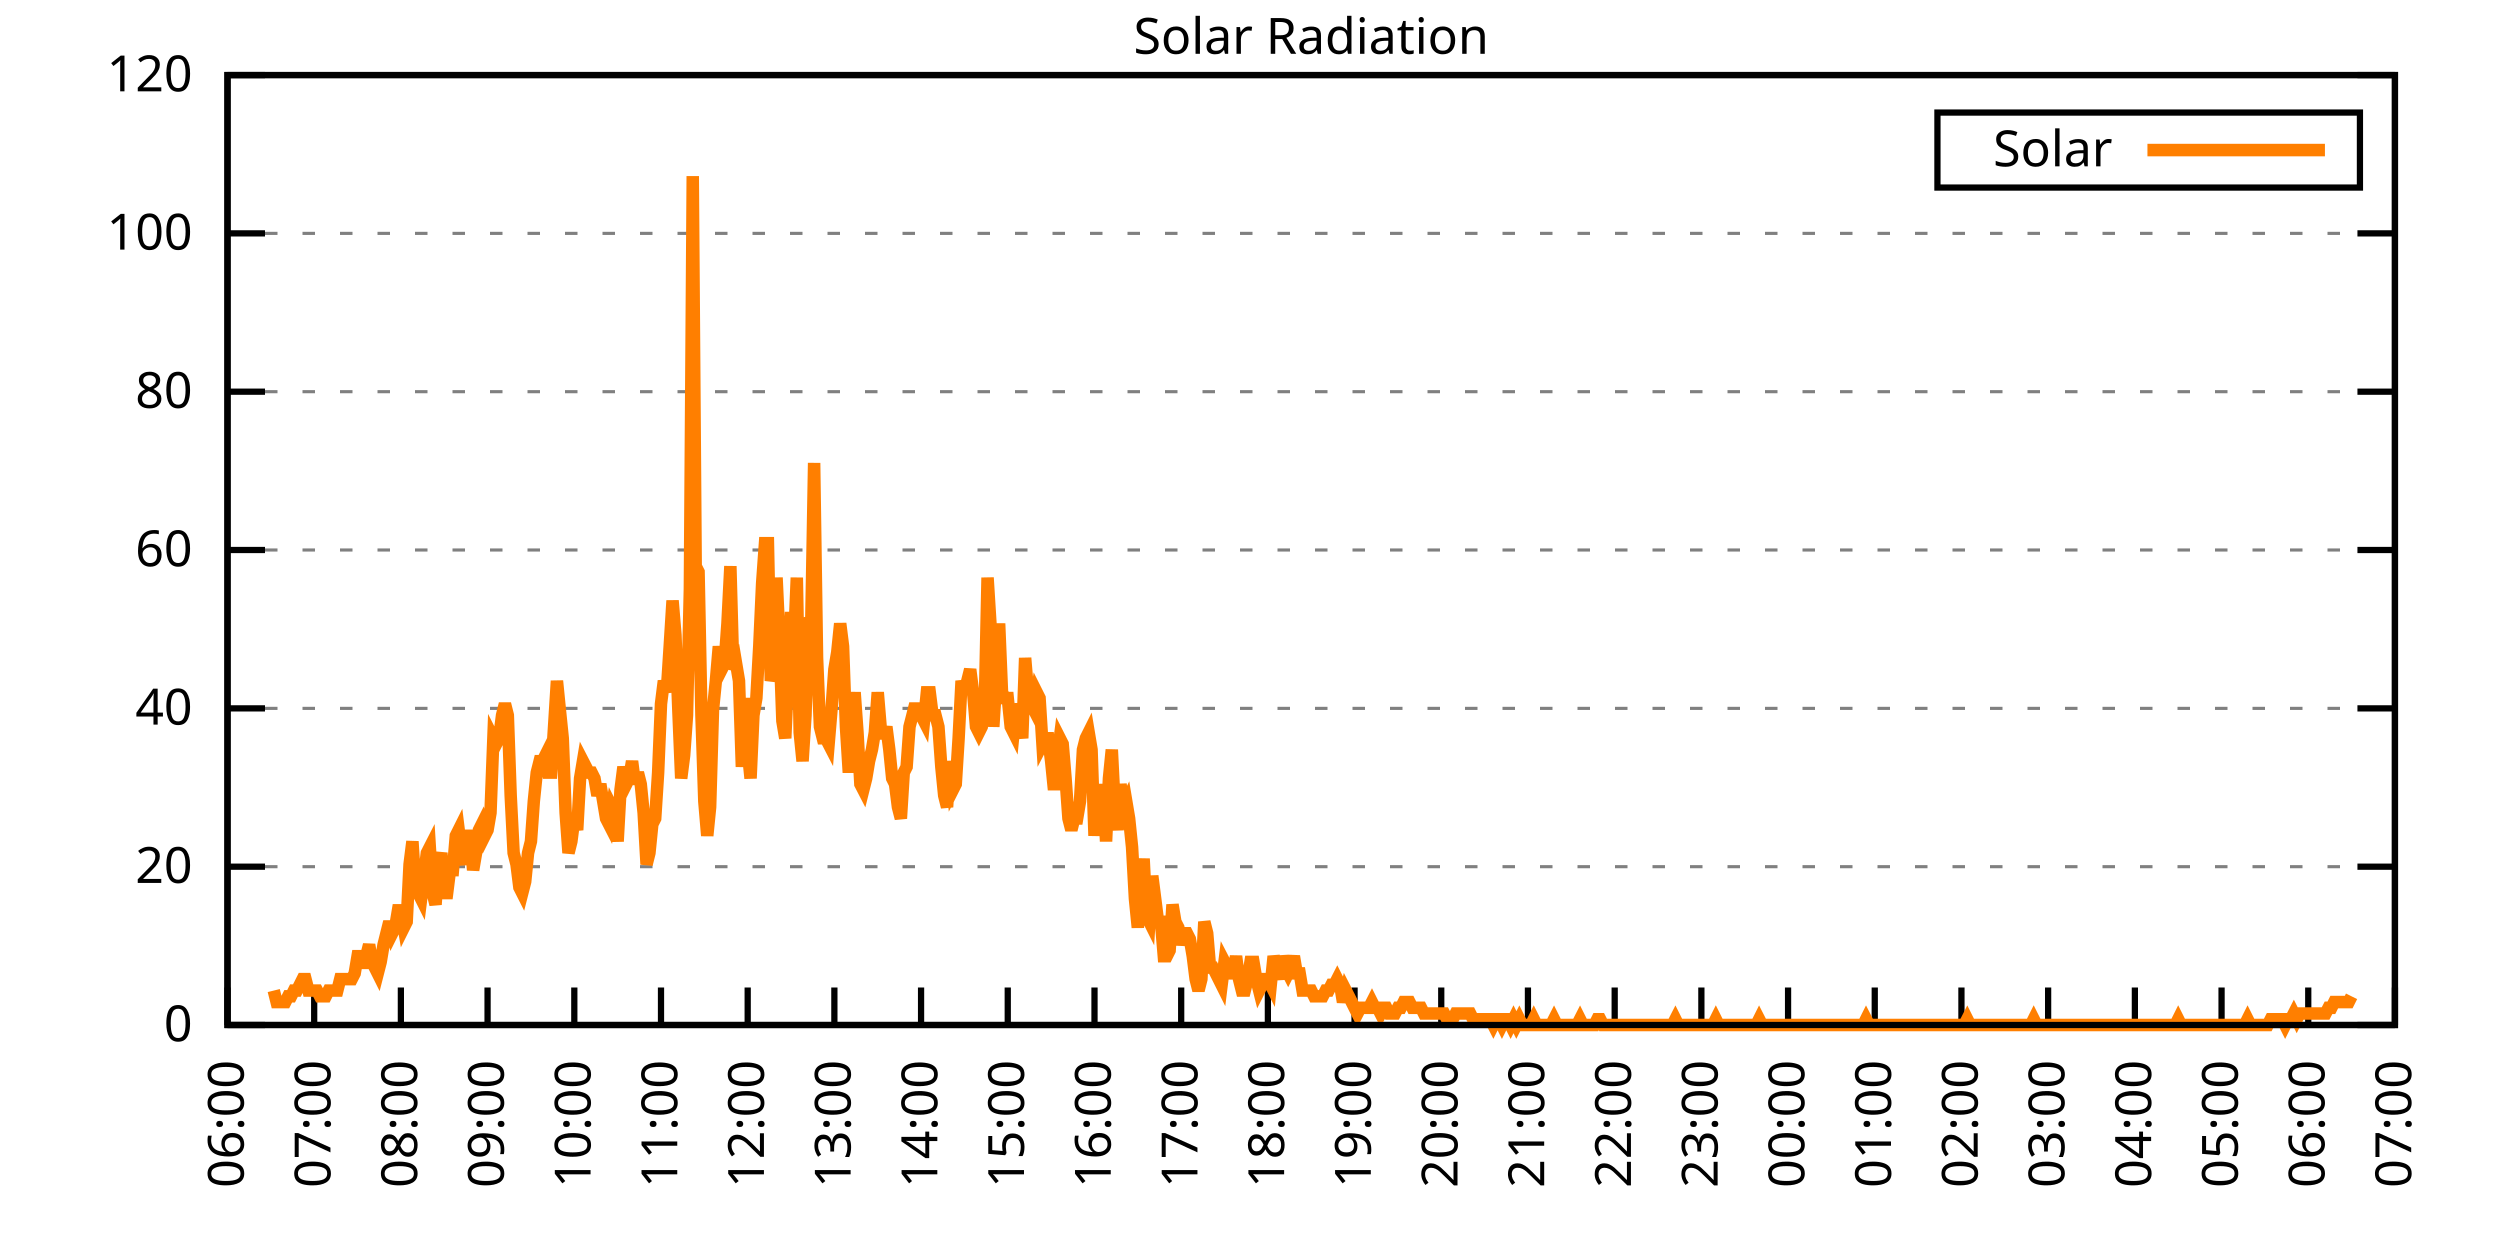
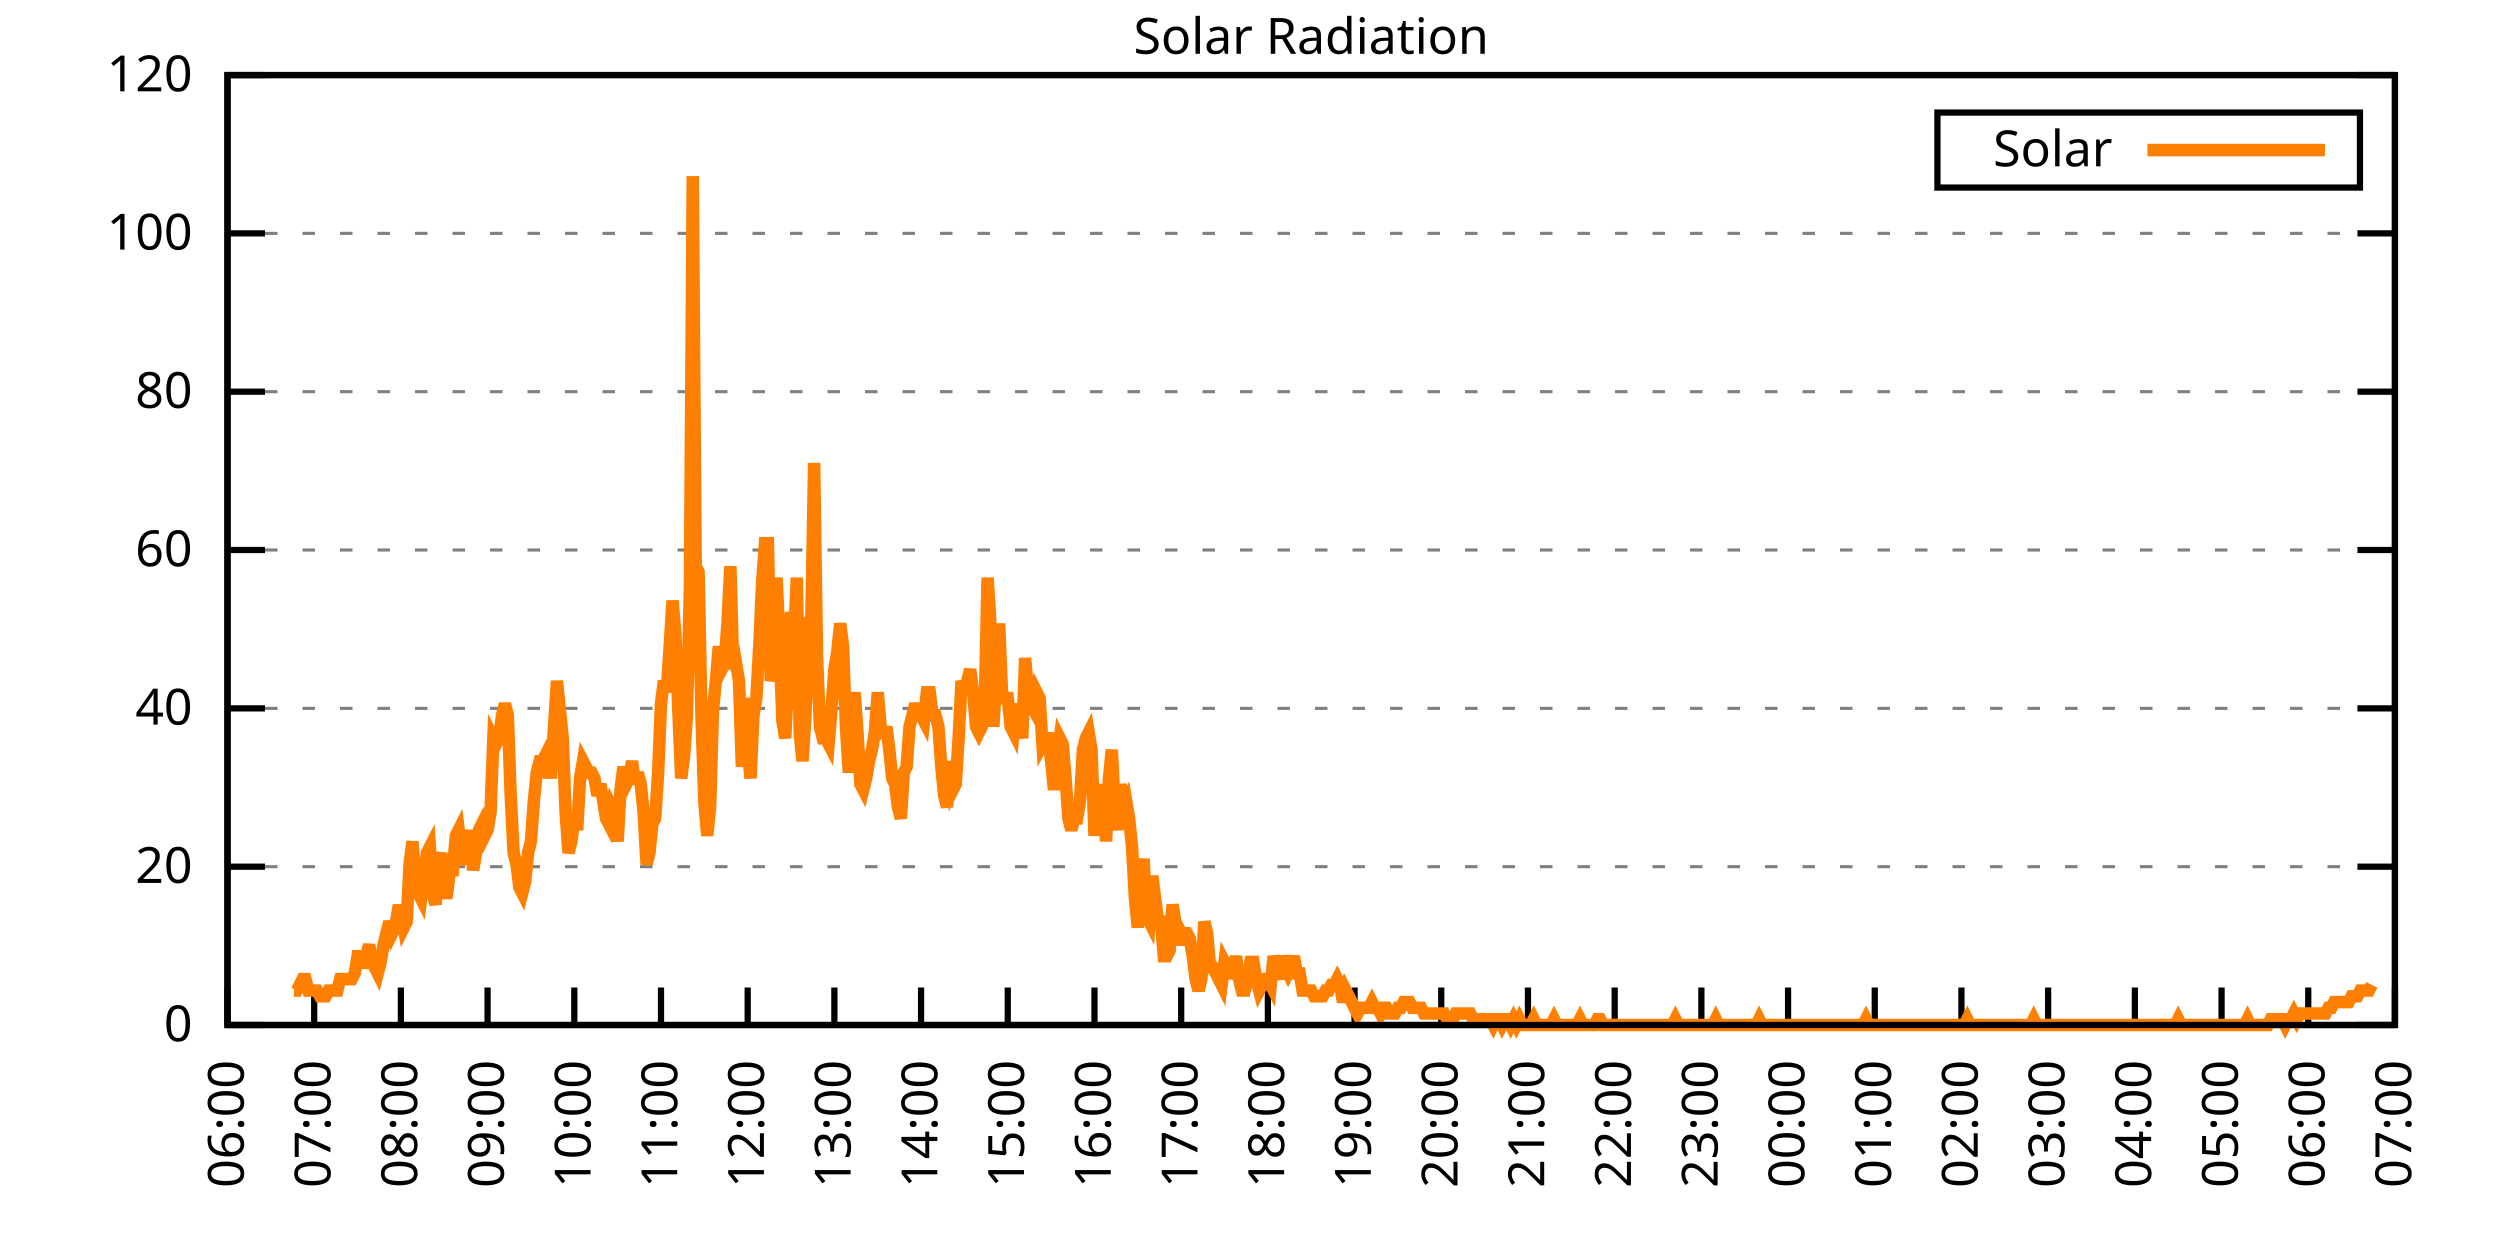
<svg xmlns="http://www.w3.org/2000/svg" xmlns:xlink="http://www.w3.org/1999/xlink" width="400" height="200" viewBox="0 0 400 200">
  <g id="gnuplot_canvas">
    <rect x="0" y="0" width="400" height="200" fill="none" />
    <defs>
      <circle id="gpDot" r="0.5" stroke-width="0.5" stroke="currentColor" />
      <path id="gpPt0" stroke-width="0.333" stroke="currentColor" d="M-1,0 h2 M0,-1 v2" />
      <path id="gpPt1" stroke-width="0.333" stroke="currentColor" d="M-1,-1 L1,1 M1,-1 L-1,1" />
      <path id="gpPt2" stroke-width="0.333" stroke="currentColor" d="M-1,0 L1,0 M0,-1 L0,1 M-1,-1 L1,1 M-1,1 L1,-1" />
      <rect id="gpPt3" stroke-width="0.333" stroke="currentColor" x="-1" y="-1" width="2" height="2" />
      <rect id="gpPt4" stroke-width="0.333" stroke="currentColor" fill="currentColor" x="-1" y="-1" width="2" height="2" />
      <circle id="gpPt5" stroke-width="0.333" stroke="currentColor" cx="0" cy="0" r="1" />
      <use xlink:href="#gpPt5" id="gpPt6" fill="currentColor" stroke="none" />
      <path id="gpPt7" stroke-width="0.333" stroke="currentColor" d="M0,-1.33 L-1.33,0.67 L1.33,0.67 z" />
      <use xlink:href="#gpPt7" id="gpPt8" fill="currentColor" stroke="none" />
      <use xlink:href="#gpPt7" id="gpPt9" stroke="currentColor" transform="rotate(180)" />
      <use xlink:href="#gpPt9" id="gpPt10" fill="currentColor" stroke="none" />
      <use xlink:href="#gpPt3" id="gpPt11" stroke="currentColor" transform="rotate(45)" />
      <use xlink:href="#gpPt11" id="gpPt12" fill="currentColor" stroke="none" />
      <path id="gpPt13" stroke-width="0.333" stroke="currentColor" d="M0,1.330 L1.265,0.411 L0.782,-1.067 L-0.782,-1.076 L-1.265,0.411 z" />
      <use xlink:href="#gpPt13" id="gpPt14" fill="currentColor" stroke="none" />
      <filter id="textbox" filterUnits="objectBoundingBox" x="0" y="0" height="1" width="1">
        <feFlood flood-color="white" flood-opacity="1" result="bgnd" />
        <feComposite in="SourceGraphic" in2="bgnd" operator="atop" />
      </filter>
      <filter id="greybox" filterUnits="objectBoundingBox" x="0" y="0" height="1" width="1">
        <feFlood flood-color="lightgrey" flood-opacity="1" result="grey" />
        <feComposite in="SourceGraphic" in2="grey" operator="atop" />
      </filter>
    </defs>
    <g fill="none" color="white" stroke="currentColor" stroke-width="1.00" stroke-linecap="butt" stroke-linejoin="miter">
</g>
    <g fill="none" color="black" stroke="currentColor" stroke-width="1.00" stroke-linecap="butt" stroke-linejoin="miter">
      <g stroke="none" shape-rendering="crispEdges">
        <polygon fill="rgb(255, 255, 255)" points="36.40,164.00 383.18,164.00 383.18,12.02 36.40,12.02 " />
      </g>
    </g>
    <g fill="none" color="black" stroke="currentColor" stroke-width="1.00" stroke-linecap="butt" stroke-linejoin="miter">
</g>
    <g fill="none" color="black" stroke="black" stroke-width="0.50" stroke-linecap="butt" stroke-linejoin="miter">
</g>
    <g fill="none" color="gray" stroke="currentColor" stroke-width="0.50" stroke-linecap="butt" stroke-linejoin="miter">
      <path stroke="gray" stroke-dasharray="2,4" class="gridline" d="M36.40,164.00 L383.19,164.00  " />
    </g>
    <g fill="none" color="gray" stroke="gray" stroke-width="1.00" stroke-linecap="butt" stroke-linejoin="miter">
</g>
    <g fill="none" color="black" stroke="currentColor" stroke-width="1.00" stroke-linecap="butt" stroke-linejoin="miter">
      <path stroke="black" d="M36.40,164.00 L42.40,164.00 M383.19,164.00 L377.19,164.00  " />
      <g transform="translate(30.80,166.60)" stroke="none" fill="black" font-family="Sans" font-size="8.00" text-anchor="end">
        <text>
          <tspan font-family="Sans"> 0</tspan>
        </text>
      </g>
    </g>
    <g fill="none" color="black" stroke="currentColor" stroke-width="1.00" stroke-linecap="butt" stroke-linejoin="miter">
</g>
    <g fill="none" color="black" stroke="black" stroke-width="0.50" stroke-linecap="butt" stroke-linejoin="miter">
</g>
    <g fill="none" color="gray" stroke="currentColor" stroke-width="0.50" stroke-linecap="butt" stroke-linejoin="miter">
      <path stroke="gray" stroke-dasharray="2,4" class="gridline" d="M36.40,138.67 L383.19,138.67  " />
    </g>
    <g fill="none" color="gray" stroke="gray" stroke-width="1.00" stroke-linecap="butt" stroke-linejoin="miter">
</g>
    <g fill="none" color="black" stroke="currentColor" stroke-width="1.00" stroke-linecap="butt" stroke-linejoin="miter">
      <path stroke="black" d="M36.40,138.67 L42.40,138.67 M383.19,138.67 L377.19,138.67  " />
      <g transform="translate(30.80,141.27)" stroke="none" fill="black" font-family="Sans" font-size="8.00" text-anchor="end">
        <text>
          <tspan font-family="Sans"> 20</tspan>
        </text>
      </g>
    </g>
    <g fill="none" color="black" stroke="currentColor" stroke-width="1.00" stroke-linecap="butt" stroke-linejoin="miter">
</g>
    <g fill="none" color="black" stroke="black" stroke-width="0.50" stroke-linecap="butt" stroke-linejoin="miter">
</g>
    <g fill="none" color="gray" stroke="currentColor" stroke-width="0.50" stroke-linecap="butt" stroke-linejoin="miter">
      <path stroke="gray" stroke-dasharray="2,4" class="gridline" d="M36.40,113.34 L383.19,113.34  " />
    </g>
    <g fill="none" color="gray" stroke="gray" stroke-width="1.00" stroke-linecap="butt" stroke-linejoin="miter">
</g>
    <g fill="none" color="black" stroke="currentColor" stroke-width="1.00" stroke-linecap="butt" stroke-linejoin="miter">
      <path stroke="black" d="M36.40,113.34 L42.40,113.34 M383.19,113.34 L377.19,113.34  " />
      <g transform="translate(30.80,115.94)" stroke="none" fill="black" font-family="Sans" font-size="8.00" text-anchor="end">
        <text>
          <tspan font-family="Sans"> 40</tspan>
        </text>
      </g>
    </g>
    <g fill="none" color="black" stroke="currentColor" stroke-width="1.00" stroke-linecap="butt" stroke-linejoin="miter">
</g>
    <g fill="none" color="black" stroke="black" stroke-width="0.50" stroke-linecap="butt" stroke-linejoin="miter">
</g>
    <g fill="none" color="gray" stroke="currentColor" stroke-width="0.50" stroke-linecap="butt" stroke-linejoin="miter">
      <path stroke="gray" stroke-dasharray="2,4" class="gridline" d="M36.40,88.00 L383.19,88.00  " />
    </g>
    <g fill="none" color="gray" stroke="gray" stroke-width="1.00" stroke-linecap="butt" stroke-linejoin="miter">
</g>
    <g fill="none" color="black" stroke="currentColor" stroke-width="1.00" stroke-linecap="butt" stroke-linejoin="miter">
      <path stroke="black" d="M36.40,88.00 L42.40,88.00 M383.19,88.00 L377.19,88.00  " />
      <g transform="translate(30.80,90.60)" stroke="none" fill="black" font-family="Sans" font-size="8.00" text-anchor="end">
        <text>
          <tspan font-family="Sans"> 60</tspan>
        </text>
      </g>
    </g>
    <g fill="none" color="black" stroke="currentColor" stroke-width="1.00" stroke-linecap="butt" stroke-linejoin="miter">
</g>
    <g fill="none" color="black" stroke="black" stroke-width="0.50" stroke-linecap="butt" stroke-linejoin="miter">
</g>
    <g fill="none" color="gray" stroke="currentColor" stroke-width="0.50" stroke-linecap="butt" stroke-linejoin="miter">
      <path stroke="gray" stroke-dasharray="2,4" class="gridline" d="M36.40,62.67 L383.19,62.67  " />
    </g>
    <g fill="none" color="gray" stroke="gray" stroke-width="1.00" stroke-linecap="butt" stroke-linejoin="miter">
</g>
    <g fill="none" color="black" stroke="currentColor" stroke-width="1.00" stroke-linecap="butt" stroke-linejoin="miter">
      <path stroke="black" d="M36.40,62.67 L42.40,62.67 M383.19,62.67 L377.19,62.67  " />
      <g transform="translate(30.80,65.27)" stroke="none" fill="black" font-family="Sans" font-size="8.00" text-anchor="end">
        <text>
          <tspan font-family="Sans"> 80</tspan>
        </text>
      </g>
    </g>
    <g fill="none" color="black" stroke="currentColor" stroke-width="1.00" stroke-linecap="butt" stroke-linejoin="miter">
</g>
    <g fill="none" color="black" stroke="black" stroke-width="0.50" stroke-linecap="butt" stroke-linejoin="miter">
</g>
    <g fill="none" color="gray" stroke="currentColor" stroke-width="0.50" stroke-linecap="butt" stroke-linejoin="miter">
      <path stroke="gray" stroke-dasharray="2,4" class="gridline" d="M36.40,37.34 L383.19,37.34  " />
    </g>
    <g fill="none" color="gray" stroke="gray" stroke-width="1.00" stroke-linecap="butt" stroke-linejoin="miter">
</g>
    <g fill="none" color="black" stroke="currentColor" stroke-width="1.00" stroke-linecap="butt" stroke-linejoin="miter">
      <path stroke="black" d="M36.40,37.34 L42.40,37.34 M383.19,37.34 L377.19,37.34  " />
      <g transform="translate(30.80,39.94)" stroke="none" fill="black" font-family="Sans" font-size="8.00" text-anchor="end">
        <text>
          <tspan font-family="Sans"> 100</tspan>
        </text>
      </g>
    </g>
    <g fill="none" color="black" stroke="currentColor" stroke-width="1.00" stroke-linecap="butt" stroke-linejoin="miter">
</g>
    <g fill="none" color="black" stroke="black" stroke-width="0.50" stroke-linecap="butt" stroke-linejoin="miter">
</g>
    <g fill="none" color="gray" stroke="currentColor" stroke-width="0.50" stroke-linecap="butt" stroke-linejoin="miter">
      <path stroke="gray" stroke-dasharray="2,4" class="gridline" d="M36.40,12.01 L383.19,12.01  " />
    </g>
    <g fill="none" color="gray" stroke="gray" stroke-width="1.00" stroke-linecap="butt" stroke-linejoin="miter">
</g>
    <g fill="none" color="black" stroke="currentColor" stroke-width="1.00" stroke-linecap="butt" stroke-linejoin="miter">
      <path stroke="black" d="M36.40,12.01 L42.40,12.01 M383.19,12.01 L377.19,12.01  " />
      <g transform="translate(30.80,14.61)" stroke="none" fill="black" font-family="Sans" font-size="8.00" text-anchor="end">
        <text>
          <tspan font-family="Sans"> 120</tspan>
        </text>
      </g>
    </g>
    <g fill="none" color="black" stroke="currentColor" stroke-width="1.00" stroke-linecap="butt" stroke-linejoin="miter">
      <path stroke="black" d="M36.40,164.00 L36.40,158.00  " />
      <g transform="translate(39.00,169.60) rotate(270.00)" stroke="none" fill="black" font-family="Sans" font-size="8.00" text-anchor="end">
        <text>
          <tspan font-family="Sans">06:00</tspan>
        </text>
      </g>
    </g>
    <g fill="none" color="black" stroke="currentColor" stroke-width="1.00" stroke-linecap="butt" stroke-linejoin="miter">
      <path stroke="black" d="M50.27,164.00 L50.27,158.00  " />
      <g transform="translate(52.87,169.60) rotate(270.00)" stroke="none" fill="black" font-family="Sans" font-size="8.00" text-anchor="end">
        <text>
          <tspan font-family="Sans">07:00</tspan>
        </text>
      </g>
    </g>
    <g fill="none" color="black" stroke="currentColor" stroke-width="1.00" stroke-linecap="butt" stroke-linejoin="miter">
      <path stroke="black" d="M64.14,164.00 L64.14,158.00  " />
      <g transform="translate(66.74,169.60) rotate(270.00)" stroke="none" fill="black" font-family="Sans" font-size="8.00" text-anchor="end">
        <text>
          <tspan font-family="Sans">08:00</tspan>
        </text>
      </g>
    </g>
    <g fill="none" color="black" stroke="currentColor" stroke-width="1.00" stroke-linecap="butt" stroke-linejoin="miter">
      <path stroke="black" d="M78.01,164.00 L78.01,158.00  " />
      <g transform="translate(80.61,169.60) rotate(270.00)" stroke="none" fill="black" font-family="Sans" font-size="8.00" text-anchor="end">
        <text>
          <tspan font-family="Sans">09:00</tspan>
        </text>
      </g>
    </g>
    <g fill="none" color="black" stroke="currentColor" stroke-width="1.00" stroke-linecap="butt" stroke-linejoin="miter">
      <path stroke="black" d="M91.89,164.00 L91.89,158.00  " />
      <g transform="translate(94.49,169.60) rotate(270.00)" stroke="none" fill="black" font-family="Sans" font-size="8.00" text-anchor="end">
        <text>
          <tspan font-family="Sans">10:00</tspan>
        </text>
      </g>
    </g>
    <g fill="none" color="black" stroke="currentColor" stroke-width="1.00" stroke-linecap="butt" stroke-linejoin="miter">
      <path stroke="black" d="M105.76,164.00 L105.76,158.00  " />
      <g transform="translate(108.36,169.60) rotate(270.00)" stroke="none" fill="black" font-family="Sans" font-size="8.00" text-anchor="end">
        <text>
          <tspan font-family="Sans">11:00</tspan>
        </text>
      </g>
    </g>
    <g fill="none" color="black" stroke="currentColor" stroke-width="1.00" stroke-linecap="butt" stroke-linejoin="miter">
      <path stroke="black" d="M119.63,164.00 L119.63,158.00  " />
      <g transform="translate(122.23,169.60) rotate(270.00)" stroke="none" fill="black" font-family="Sans" font-size="8.00" text-anchor="end">
        <text>
          <tspan font-family="Sans">12:00</tspan>
        </text>
      </g>
    </g>
    <g fill="none" color="black" stroke="currentColor" stroke-width="1.00" stroke-linecap="butt" stroke-linejoin="miter">
      <path stroke="black" d="M133.50,164.00 L133.50,158.00  " />
      <g transform="translate(136.10,169.60) rotate(270.00)" stroke="none" fill="black" font-family="Sans" font-size="8.00" text-anchor="end">
        <text>
          <tspan font-family="Sans">13:00</tspan>
        </text>
      </g>
    </g>
    <g fill="none" color="black" stroke="currentColor" stroke-width="1.00" stroke-linecap="butt" stroke-linejoin="miter">
      <path stroke="black" d="M147.37,164.00 L147.37,158.00  " />
      <g transform="translate(149.97,169.60) rotate(270.00)" stroke="none" fill="black" font-family="Sans" font-size="8.00" text-anchor="end">
        <text>
          <tspan font-family="Sans">14:00</tspan>
        </text>
      </g>
    </g>
    <g fill="none" color="black" stroke="currentColor" stroke-width="1.00" stroke-linecap="butt" stroke-linejoin="miter">
      <path stroke="black" d="M161.24,164.00 L161.24,158.00  " />
      <g transform="translate(163.84,169.60) rotate(270.00)" stroke="none" fill="black" font-family="Sans" font-size="8.00" text-anchor="end">
        <text>
          <tspan font-family="Sans">15:00</tspan>
        </text>
      </g>
    </g>
    <g fill="none" color="black" stroke="currentColor" stroke-width="1.00" stroke-linecap="butt" stroke-linejoin="miter">
      <path stroke="black" d="M175.12,164.00 L175.12,158.00  " />
      <g transform="translate(177.72,169.60) rotate(270.00)" stroke="none" fill="black" font-family="Sans" font-size="8.00" text-anchor="end">
        <text>
          <tspan font-family="Sans">16:00</tspan>
        </text>
      </g>
    </g>
    <g fill="none" color="black" stroke="currentColor" stroke-width="1.00" stroke-linecap="butt" stroke-linejoin="miter">
      <path stroke="black" d="M188.99,164.00 L188.99,158.00  " />
      <g transform="translate(191.59,169.60) rotate(270.00)" stroke="none" fill="black" font-family="Sans" font-size="8.00" text-anchor="end">
        <text>
          <tspan font-family="Sans">17:00</tspan>
        </text>
      </g>
    </g>
    <g fill="none" color="black" stroke="currentColor" stroke-width="1.00" stroke-linecap="butt" stroke-linejoin="miter">
      <path stroke="black" d="M202.86,164.00 L202.86,158.00  " />
      <g transform="translate(205.46,169.60) rotate(270.00)" stroke="none" fill="black" font-family="Sans" font-size="8.00" text-anchor="end">
        <text>
          <tspan font-family="Sans">18:00</tspan>
        </text>
      </g>
    </g>
    <g fill="none" color="black" stroke="currentColor" stroke-width="1.00" stroke-linecap="butt" stroke-linejoin="miter">
      <path stroke="black" d="M216.73,164.00 L216.73,158.00  " />
      <g transform="translate(219.33,169.60) rotate(270.00)" stroke="none" fill="black" font-family="Sans" font-size="8.00" text-anchor="end">
        <text>
          <tspan font-family="Sans">19:00</tspan>
        </text>
      </g>
    </g>
    <g fill="none" color="black" stroke="currentColor" stroke-width="1.00" stroke-linecap="butt" stroke-linejoin="miter">
      <path stroke="black" d="M230.60,164.00 L230.60,158.00  " />
      <g transform="translate(233.20,169.60) rotate(270.00)" stroke="none" fill="black" font-family="Sans" font-size="8.00" text-anchor="end">
        <text>
          <tspan font-family="Sans">20:00</tspan>
        </text>
      </g>
    </g>
    <g fill="none" color="black" stroke="currentColor" stroke-width="1.00" stroke-linecap="butt" stroke-linejoin="miter">
      <path stroke="black" d="M244.47,164.00 L244.47,158.00  " />
      <g transform="translate(247.07,169.60) rotate(270.00)" stroke="none" fill="black" font-family="Sans" font-size="8.00" text-anchor="end">
        <text>
          <tspan font-family="Sans">21:00</tspan>
        </text>
      </g>
    </g>
    <g fill="none" color="black" stroke="currentColor" stroke-width="1.00" stroke-linecap="butt" stroke-linejoin="miter">
      <path stroke="black" d="M258.35,164.00 L258.35,158.00  " />
      <g transform="translate(260.95,169.60) rotate(270.00)" stroke="none" fill="black" font-family="Sans" font-size="8.00" text-anchor="end">
        <text>
          <tspan font-family="Sans">22:00</tspan>
        </text>
      </g>
    </g>
    <g fill="none" color="black" stroke="currentColor" stroke-width="1.00" stroke-linecap="butt" stroke-linejoin="miter">
      <path stroke="black" d="M272.22,164.00 L272.22,158.00  " />
      <g transform="translate(274.82,169.60) rotate(270.00)" stroke="none" fill="black" font-family="Sans" font-size="8.00" text-anchor="end">
        <text>
          <tspan font-family="Sans">23:00</tspan>
        </text>
      </g>
    </g>
    <g fill="none" color="black" stroke="currentColor" stroke-width="1.00" stroke-linecap="butt" stroke-linejoin="miter">
      <path stroke="black" d="M286.09,164.00 L286.09,158.00  " />
      <g transform="translate(288.69,169.60) rotate(270.00)" stroke="none" fill="black" font-family="Sans" font-size="8.00" text-anchor="end">
        <text>
          <tspan font-family="Sans">00:00</tspan>
        </text>
      </g>
    </g>
    <g fill="none" color="black" stroke="currentColor" stroke-width="1.00" stroke-linecap="butt" stroke-linejoin="miter">
      <path stroke="black" d="M299.96,164.00 L299.96,158.00  " />
      <g transform="translate(302.56,169.60) rotate(270.00)" stroke="none" fill="black" font-family="Sans" font-size="8.00" text-anchor="end">
        <text>
          <tspan font-family="Sans">01:00</tspan>
        </text>
      </g>
    </g>
    <g fill="none" color="black" stroke="currentColor" stroke-width="1.00" stroke-linecap="butt" stroke-linejoin="miter">
      <path stroke="black" d="M313.83,164.00 L313.83,158.00  " />
      <g transform="translate(316.43,169.60) rotate(270.00)" stroke="none" fill="black" font-family="Sans" font-size="8.00" text-anchor="end">
        <text>
          <tspan font-family="Sans">02:00</tspan>
        </text>
      </g>
    </g>
    <g fill="none" color="black" stroke="currentColor" stroke-width="1.00" stroke-linecap="butt" stroke-linejoin="miter">
      <path stroke="black" d="M327.70,164.00 L327.70,158.00  " />
      <g transform="translate(330.30,169.60) rotate(270.00)" stroke="none" fill="black" font-family="Sans" font-size="8.00" text-anchor="end">
        <text>
          <tspan font-family="Sans">03:00</tspan>
        </text>
      </g>
    </g>
    <g fill="none" color="black" stroke="currentColor" stroke-width="1.00" stroke-linecap="butt" stroke-linejoin="miter">
      <path stroke="black" d="M341.58,164.00 L341.58,158.00  " />
      <g transform="translate(344.18,169.60) rotate(270.00)" stroke="none" fill="black" font-family="Sans" font-size="8.00" text-anchor="end">
        <text>
          <tspan font-family="Sans">04:00</tspan>
        </text>
      </g>
    </g>
    <g fill="none" color="black" stroke="currentColor" stroke-width="1.00" stroke-linecap="butt" stroke-linejoin="miter">
      <path stroke="black" d="M355.45,164.00 L355.45,158.00  " />
      <g transform="translate(358.05,169.60) rotate(270.00)" stroke="none" fill="black" font-family="Sans" font-size="8.00" text-anchor="end">
        <text>
          <tspan font-family="Sans">05:00</tspan>
        </text>
      </g>
    </g>
    <g fill="none" color="black" stroke="currentColor" stroke-width="1.00" stroke-linecap="butt" stroke-linejoin="miter">
      <path stroke="black" d="M369.32,164.00 L369.32,158.00  " />
      <g transform="translate(371.92,169.60) rotate(270.00)" stroke="none" fill="black" font-family="Sans" font-size="8.00" text-anchor="end">
        <text>
          <tspan font-family="Sans">06:00</tspan>
        </text>
      </g>
    </g>
    <g fill="none" color="black" stroke="currentColor" stroke-width="1.00" stroke-linecap="butt" stroke-linejoin="miter">
      <path stroke="black" d="M383.19,164.00 L383.19,158.00  " />
      <g transform="translate(385.79,169.60) rotate(270.00)" stroke="none" fill="black" font-family="Sans" font-size="8.00" text-anchor="end">
        <text>
          <tspan font-family="Sans">07:00</tspan>
        </text>
      </g>
    </g>
    <g fill="none" color="black" stroke="currentColor" stroke-width="1.00" stroke-linecap="butt" stroke-linejoin="miter">
</g>
    <g fill="none" color="black" stroke="currentColor" stroke-width="1.00" stroke-linecap="butt" stroke-linejoin="miter">
      <path stroke="black" d="M36.40,12.01 L36.40,164.00 L383.19,164.00 L383.19,12.01 L36.40,12.01 Z  " />
    </g>
    <g fill="none" color="black" stroke="currentColor" stroke-width="1.00" stroke-linecap="butt" stroke-linejoin="miter">
</g>
    <g fill="none" color="black" stroke="currentColor" stroke-width="1.00" stroke-linecap="butt" stroke-linejoin="miter">
      <path stroke="black" d="M309.99,30.01 L309.99,18.01 L377.59,18.01 L377.59,30.01 L309.99,30.01 Z  " />
    </g>
    <g id="Solar_Radiation_plot_1">
      <g fill="none" color="white" stroke="black" stroke-width="2.00" stroke-linecap="butt" stroke-linejoin="miter">
</g>
      <g fill="none" color="black" stroke="currentColor" stroke-width="2.00" stroke-linecap="butt" stroke-linejoin="miter">
        <g transform="translate(337.99,26.61)" stroke="none" fill="black" font-family="Sans" font-size="8.00" text-anchor="end">
          <text>
            <tspan font-family="Sans">Solar</tspan>
          </text>
        </g>
      </g>
      <g fill="none" color="black" stroke="currentColor" stroke-width="2.00" stroke-linecap="butt" stroke-linejoin="miter">
-         <path stroke="rgb(255, 127,   0)" d="M343.59,24.01 L371.99,24.01 M43.80,158.49 L44.26,160.33 L44.72,160.33 L45.19,160.33 L45.65,160.33 L46.11,159.41   L46.57,159.41 L47.03,158.49 L47.50,158.49 L47.96,157.58 L48.42,156.66 L48.88,156.66 L49.35,158.49 L49.81,158.49   L50.27,158.49 L50.73,158.49 L51.20,159.41 L51.66,159.41 L52.12,159.41 L52.58,158.49 L53.05,158.49 L53.51,158.49   L53.97,158.49 L54.43,156.66 L54.90,156.66 L55.36,156.66 L55.82,156.66 L56.28,156.66 L56.75,155.74 L57.21,152.99   L57.67,152.99 L58.13,154.82 L58.59,152.99 L59.06,151.15 L59.52,153.91 L59.98,154.82 L60.44,155.74 L60.91,153.91   L61.37,151.15 L61.83,149.32 L62.29,147.48 L62.76,149.32 L63.22,148.40 L63.68,145.65 L64.14,145.65 L64.61,148.40   L65.07,147.48 L65.53,138.30 L65.99,134.63 L66.46,141.98 L66.92,142.89 L67.38,143.81 L67.84,140.14 L68.30,136.47   L68.77,135.55 L69.23,142.89 L69.69,144.73 L70.15,138.30 L70.62,136.47 L71.08,142.89 L71.54,142.89 L72.00,139.22   L72.47,139.22 L72.93,133.72 L73.39,132.80 L73.85,136.47 L74.32,138.30 L74.78,133.72 L75.24,133.72 L75.70,139.22   L76.17,136.47 L76.63,132.80 L77.09,131.88 L77.55,133.72 L78.01,132.80 L78.48,130.05 L78.94,118.12 L79.40,119.03   L79.86,118.12 L80.33,114.44 L80.79,112.61 L81.25,114.44 L81.71,127.29 L82.18,136.47 L82.64,138.30 L83.10,141.98   L83.56,142.89 L84.03,141.06 L84.49,136.47 L84.95,134.63 L85.41,128.21 L85.88,123.62 L86.34,121.79 L86.80,121.79   L87.26,120.87 L87.72,123.62 L88.19,123.62 L88.65,116.28 L89.11,108.94 L89.57,113.53 L90.04,118.12 L90.50,130.05   L90.96,136.47 L91.42,134.63 L91.89,130.96 L92.35,132.80 L92.81,124.54 L93.27,121.79 L93.74,122.70 L94.20,123.62   L94.66,123.62 L95.12,124.54 L95.59,127.29 L96.05,125.46 L96.51,128.21 L96.97,130.96 L97.44,131.88 L97.90,129.13   L98.36,130.05 L98.82,134.63 L99.28,126.37 L99.75,122.70 L100.21,125.46 L100.67,124.54 L101.13,121.79 L101.60,125.46   L102.06,123.62 L102.52,125.46 L102.98,130.05 L103.45,138.30 L103.91,136.47 L104.37,131.88 L104.83,130.96 L105.30,123.62   L105.76,112.61 L106.22,108.94 L106.68,110.77 L107.15,103.43 L107.61,96.09 L108.07,101.60 L108.53,113.53 L108.99,124.54   L109.46,120.87 L109.92,114.44 L110.38,94.26 L110.84,28.18 L111.31,90.59 L111.77,91.50 L112.23,114.44 L112.69,128.21   L113.16,133.72 L113.62,129.13 L114.08,113.53 L114.54,108.94 L115.01,103.43 L115.47,107.10 L115.93,106.19 L116.39,99.76   L116.86,90.59 L117.32,107.10 L117.78,106.19 L118.24,108.94 L118.70,122.70 L119.17,111.69 L119.63,119.95 L120.09,124.54   L120.55,114.44 L121.02,111.69 L121.48,103.43 L121.94,93.34 L122.40,86.91 L122.87,86.91 L123.33,108.94 L123.79,107.10   L124.25,92.42 L124.72,102.51 L125.18,115.36 L125.64,118.12 L126.10,108.02 L126.57,97.93 L127.03,103.43 L127.49,92.42   L127.95,117.20 L128.41,121.79 L128.88,114.44 L129.34,98.84 L129.80,99.76 L130.26,74.07 L130.73,105.27 L131.19,116.28   L131.65,118.12 L132.11,118.12 L132.58,119.03 L133.04,113.53 L133.50,107.10 L133.96,104.35 L134.43,99.76 L134.89,103.43   L135.35,116.28 L135.81,123.62 L136.28,116.28 L136.74,110.77 L137.20,117.20 L137.66,125.46 L138.13,126.37 L138.59,124.54   L139.05,121.79 L139.51,119.95 L139.97,117.20 L140.44,110.77 L140.90,116.28 L141.36,118.12 L141.82,116.28 L142.29,119.95   L142.75,124.54 L143.21,125.46 L143.67,129.13 L144.14,130.96 L144.60,123.62 L145.06,122.70 L145.52,116.28 L145.99,114.44   L146.45,112.61 L146.91,114.44 L147.37,114.44 L147.84,115.36 L148.30,110.77 L148.76,110.77 L149.22,114.44 L149.68,114.44   L150.15,116.28 L150.61,122.70 L151.07,127.29 L151.53,129.13 L152.00,121.79 L152.46,126.37 L152.92,125.46 L153.38,118.12   L153.85,108.94 L154.31,110.77 L154.77,108.94 L155.23,107.10 L155.70,110.77 L156.16,116.28 L156.62,117.20 L157.08,116.28   L157.55,113.53 L158.01,92.42 L158.47,99.76 L158.93,116.28 L159.39,108.94 L159.86,99.76 L160.32,110.77 L160.78,111.69   L161.24,111.69 L161.71,116.28 L162.17,117.20 L162.63,112.61 L163.09,115.36 L163.56,118.12 L164.02,105.27 L164.48,110.77   L164.94,112.61 L165.41,113.53 L165.87,110.77 L166.33,111.69 L166.79,119.03 L167.26,118.12 L167.72,118.12 L168.18,121.79   L168.64,126.37 L169.10,121.79 L169.57,118.12 L170.03,119.03 L170.49,124.54 L170.95,130.96 L171.42,132.80 L171.88,130.96   L172.34,130.96 L172.80,128.21 L173.27,119.95 L173.73,118.12 L174.19,117.20 L174.65,119.95 L175.12,133.72 L175.58,127.29   L176.04,132.80 L176.50,125.46 L176.97,134.63 L177.43,124.54 L177.89,119.95 L178.35,129.13 L178.82,132.80 L179.28,125.46   L179.74,129.13 L180.20,128.21 L180.66,130.96 L181.13,135.55 L181.59,143.81 L182.05,148.40 L182.51,142.89 L182.98,137.39   L183.44,146.56 L183.90,147.48 L184.36,140.14 L184.83,143.81 L185.29,147.48 L185.75,147.48 L186.21,152.99 L186.68,152.99   L187.14,152.07 L187.60,144.73 L188.06,147.48 L188.53,148.40 L188.99,151.15 L189.45,149.32 L189.91,149.32 L190.37,150.23   L190.84,152.99 L191.30,156.66 L191.76,158.49 L192.22,156.66 L192.69,147.48 L193.15,149.32 L193.61,154.82 L194.07,154.82   L194.54,155.74 L195.00,156.66 L195.46,157.58 L195.92,153.91 L196.39,154.82 L196.85,155.74 L197.31,155.74 L197.77,152.99   L198.24,156.66 L198.70,158.49 L199.16,158.49 L199.62,156.66 L200.08,153.91 L200.55,153.91 L201.01,156.66 L201.47,158.49   L201.93,157.58 L202.40,156.66 L202.86,156.66 L203.32,157.58 L203.78,152.99 L204.25,154.82 L204.71,156.66 L205.17,152.99   L205.63,154.82 L206.10,155.74 L206.56,154.82 L207.02,152.99 L207.48,155.74 L207.95,155.74 L208.41,158.49 L208.87,158.49   L209.33,158.49 L209.80,158.49 L210.26,159.41 L210.72,159.41 L211.18,159.41 L211.64,159.41 L212.11,158.49 L212.57,158.49   L213.03,157.58 L213.49,157.58 L213.96,156.66 L214.42,157.58 L214.88,160.33 L215.34,158.49 L215.81,159.41 L216.27,160.33   L216.73,161.25 L217.19,162.16 L217.66,161.25 L218.12,161.25 L218.58,161.25 L219.04,161.25 L219.51,160.33 L219.97,161.25   L220.43,161.25 L220.89,162.16 L221.35,161.25 L221.82,161.25 L222.28,162.16 L222.74,162.16 L223.20,162.16 L223.67,161.25   L224.13,161.25 L224.59,160.33 L225.05,160.33 L225.52,160.33 L225.98,161.25 L226.44,161.25 L226.90,161.25 L227.37,161.25   L227.83,162.16 L228.29,162.16 L228.75,162.16 L229.22,162.16 L229.68,162.16 L230.14,162.16 L230.60,162.16 L231.06,162.16   L231.53,163.08 L231.99,163.08 L232.45,163.08 L232.91,162.16 L233.38,162.16 L233.84,162.16 L234.30,162.16 L234.76,162.16   L235.23,162.16 L235.69,163.08 L236.15,163.08 L236.61,163.08 L237.08,163.08 L237.54,163.08 L238.00,163.08 L238.46,163.08   L238.93,164.00 L239.39,163.08 L239.85,163.08 L240.31,164.00 L240.77,163.08 L241.24,163.08 L241.70,164.00 L242.16,163.08   L242.62,164.00 L243.09,163.08 L243.55,164.00 L244.01,164.00 L244.47,164.00 L244.94,164.00 L245.40,163.08 L245.86,164.00   L246.32,164.00 L246.79,164.00 L247.25,164.00 L247.71,164.00 L248.17,164.00 L248.64,163.08 L249.10,164.00 L249.56,164.00   L250.02,164.00 L250.49,164.00 L250.95,164.00 L251.41,164.00 L251.87,164.00 L252.33,164.00 L252.80,163.08 L253.26,164.00   L253.72,164.00 L254.18,164.00 L254.65,164.00 L255.11,164.00 L255.57,163.08 L256.03,163.08 L256.50,164.00 L256.96,164.00   L257.42,164.00 L257.88,164.00 L258.35,164.00 L258.81,164.00 L259.27,164.00 L259.73,164.00 L260.20,164.00 L260.66,164.00   L261.12,164.00 L261.58,164.00 L262.04,164.00 L262.51,164.00 L262.97,164.00 L263.43,164.00 L263.89,164.00 L264.36,164.00   L264.82,164.00 L265.28,164.00 L265.74,164.00 L266.21,164.00 L266.67,164.00 L267.13,164.00 L267.59,164.00 L268.06,163.08   L268.52,164.00 L268.98,164.00 L269.44,164.00 L269.91,164.00 L270.37,164.00 L270.83,164.00 L271.29,164.00 L271.75,164.00   L272.22,164.00 L272.68,164.00 L273.14,164.00 L273.60,164.00 L274.07,164.00 L274.53,163.08 L274.99,164.00 L275.45,164.00   L275.92,164.00 L276.38,164.00 L276.84,164.00 L277.30,164.00 L277.77,164.00 L278.23,164.00 L278.69,164.00 L279.15,164.00   L279.62,164.00 L280.08,164.00 L280.54,164.00 L281.00,164.00 L281.46,163.08 L281.93,164.00 L282.39,164.00 L282.85,164.00   L283.31,164.00 L283.78,164.00 L284.24,164.00 L284.70,164.00 L285.16,164.00 L285.63,164.00 L286.09,164.00 L286.55,164.00   L287.01,164.00 L287.48,164.00 L287.94,164.00 L288.40,164.00 L288.86,164.00 L289.33,164.00 L289.79,164.00 L290.25,164.00   L290.71,164.00 L291.18,164.00 L291.64,164.00 L292.10,164.00 L292.56,164.00 L293.02,164.00 L293.49,164.00 L293.95,164.00   L294.41,164.00 L294.87,164.00 L295.34,164.00 L295.80,164.00 L296.26,164.00 L296.72,164.00 L297.19,164.00 L297.65,164.00   L298.11,164.00 L298.57,163.08 L299.04,164.00 L299.50,164.00 L299.96,164.00 L300.42,164.00 L300.89,164.00 L301.35,164.00   L301.81,164.00 L302.27,164.00 L302.73,164.00 L303.20,164.00 L303.66,164.00 L304.12,164.00 L304.58,164.00 L305.05,164.00   L305.51,164.00 L305.97,164.00 L306.43,164.00 L306.90,164.00 L307.36,164.00 L307.82,164.00 L308.28,164.00 L308.75,164.00   L309.21,164.00 L309.67,164.00 L310.13,164.00 L310.60,164.00 L311.06,164.00 L311.52,164.00 L311.98,164.00 L312.44,164.00   L312.91,164.00 L313.37,164.00 L313.83,164.00 L314.29,164.00 L314.76,163.08 L315.22,164.00 L315.68,164.00 L316.14,164.00   L316.61,164.00 L317.07,164.00 L317.53,164.00 L317.99,164.00 L318.46,164.00 L318.92,164.00 L319.38,164.00 L319.84,164.00   L320.31,164.00 L320.77,164.00 L321.23,164.00 L321.69,164.00 L322.15,164.00 L322.62,164.00 L323.08,164.00 L323.54,164.00   L324.00,164.00 L324.47,164.00 L324.93,164.00 L325.39,163.08 L325.85,164.00 L326.32,164.00 L326.78,164.00 L327.24,164.00   L327.70,164.00 L328.17,164.00 L328.63,164.00 L329.09,164.00 L329.55,164.00 L330.02,164.00 L330.48,164.00 L330.94,164.00   L331.40,164.00 L331.87,164.00 L332.33,164.00 L332.79,164.00 L333.25,164.00 L333.71,164.00 L334.18,164.00 L334.64,164.00   L335.10,164.00 L335.56,164.00 L336.03,164.00 L336.49,164.00 L336.95,164.00 L337.41,164.00 L337.88,164.00 L338.34,164.00   L338.80,164.00 L339.26,164.00 L339.73,164.00 L340.19,164.00 L340.65,164.00 L341.11,164.00 L341.58,164.00 L342.04,164.00   L342.50,164.00 L342.96,164.00 L343.42,164.00 L343.89,164.00 L344.35,164.00 L344.81,164.00 L345.27,164.00 L345.74,164.00   L346.20,164.00 L346.66,164.00 L347.12,164.00 L347.59,164.00 L348.05,164.00 L348.51,163.08 L348.97,164.00 L349.44,164.00   L349.90,164.00 L350.36,164.00 L350.82,164.00 L351.29,164.00 L351.75,164.00 L352.21,164.00 L352.67,164.00 L353.13,164.00   L353.60,164.00 L354.06,164.00 L354.52,164.00 L354.98,164.00 L355.45,164.00 L355.91,164.00 L356.37,164.00 L356.83,164.00   L357.30,164.00 L357.76,164.00 L358.22,164.00 L358.68,164.00 L359.15,164.00 L359.61,163.08 L360.07,164.00 L360.53,164.00   L361.00,164.00 L361.46,164.00 L361.92,164.00 L362.38,164.00 L362.84,164.00 L363.31,163.08 L363.77,163.08 L364.23,163.08   L364.69,163.08 L365.16,163.08 L365.62,164.00 L366.08,163.08 L366.54,163.08 L367.01,162.16 L367.47,163.08 L367.93,162.16   L368.39,162.16 L368.86,162.16 L369.32,162.16 L369.78,162.16 L370.24,162.16 L370.71,162.16 L371.17,162.16 L371.63,162.16   L372.09,162.16 L372.56,161.25 L373.02,161.25 L373.48,160.33 L373.94,160.33 L374.40,160.33 L374.87,160.33 L375.33,160.33   L375.79,160.33 L376.25,159.41  " />
+         <path stroke="rgb(255, 127,   0)" d="M343.59,24.01 L371.99,24.01 M47.03,158.49 L47.50,158.49 L47.96,157.58 L48.42,156.66 L48.88,156.66 L49.35,158.49   L49.81,158.49 L50.27,158.49 L50.73,158.49 L51.20,159.41 L51.66,159.41 L52.12,159.41 L52.58,158.49 L53.05,158.49   L53.51,158.49 L53.97,158.49 L54.43,156.66 L54.90,156.66 L55.36,156.66 L55.82,156.66 L56.28,156.66 L56.75,155.74   L57.21,152.99 L57.67,152.99 L58.13,154.82 L58.59,152.99 L59.06,151.15 L59.52,153.91 L59.98,154.82 L60.44,155.74   L60.91,153.91 L61.37,151.15 L61.83,149.32 L62.29,147.48 L62.76,149.32 L63.22,148.40 L63.68,145.65 L64.14,145.65   L64.61,148.40 L65.07,147.48 L65.53,138.30 L65.99,134.63 L66.46,141.98 L66.92,142.89 L67.38,143.81 L67.84,140.14   L68.30,136.47 L68.77,135.55 L69.23,142.89 L69.69,144.73 L70.15,138.30 L70.62,136.47 L71.08,142.89 L71.54,142.89   L72.00,139.22 L72.47,139.22 L72.93,133.72 L73.39,132.80 L73.85,136.47 L74.32,138.30 L74.78,133.72 L75.24,133.72   L75.70,139.22 L76.17,136.47 L76.63,132.80 L77.09,131.88 L77.55,133.72 L78.01,132.80 L78.48,130.05 L78.94,118.12   L79.40,119.03 L79.86,118.12 L80.33,114.44 L80.79,112.61 L81.25,114.44 L81.71,127.29 L82.18,136.47 L82.64,138.30   L83.10,141.98 L83.56,142.89 L84.03,141.06 L84.49,136.47 L84.95,134.63 L85.41,128.21 L85.88,123.62 L86.34,121.79   L86.80,121.79 L87.26,120.87 L87.72,123.62 L88.19,123.62 L88.65,116.28 L89.11,108.94 L89.57,113.53 L90.04,118.12   L90.50,130.05 L90.96,136.47 L91.42,134.63 L91.89,130.96 L92.35,132.80 L92.81,124.54 L93.27,121.79 L93.74,122.70   L94.20,123.62 L94.66,123.62 L95.12,124.54 L95.59,127.29 L96.05,125.46 L96.51,128.21 L96.97,130.96 L97.44,131.88   L97.90,129.13 L98.36,130.05 L98.82,134.63 L99.28,126.37 L99.75,122.70 L100.21,125.46 L100.67,124.54 L101.13,121.79   L101.60,125.46 L102.06,123.62 L102.52,125.46 L102.98,130.05 L103.45,138.30 L103.91,136.47 L104.37,131.88 L104.83,130.96   L105.30,123.62 L105.76,112.61 L106.22,108.94 L106.68,110.77 L107.15,103.43 L107.61,96.09 L108.07,101.60 L108.53,113.53   L108.99,124.54 L109.46,120.87 L109.92,114.44 L110.38,94.26 L110.84,28.18 L111.31,90.59 L111.77,91.50 L112.23,114.44   L112.69,128.21 L113.16,133.72 L113.62,129.13 L114.08,113.53 L114.54,108.94 L115.01,103.43 L115.47,107.10 L115.93,106.19   L116.39,99.76 L116.86,90.59 L117.32,107.10 L117.78,106.19 L118.24,108.94 L118.70,122.70 L119.17,111.69 L119.63,119.95   L120.09,124.54 L120.55,114.44 L121.02,111.69 L121.48,103.43 L121.94,93.34 L122.40,86.91 L122.87,86.91 L123.33,108.94   L123.79,107.10 L124.25,92.42 L124.72,102.51 L125.18,115.36 L125.64,118.12 L126.10,108.02 L126.57,97.93 L127.03,103.43   L127.49,92.42 L127.95,117.20 L128.41,121.79 L128.88,114.44 L129.34,98.84 L129.80,99.76 L130.26,74.07 L130.73,105.27   L131.19,116.28 L131.65,118.12 L132.11,118.12 L132.58,119.03 L133.04,113.53 L133.50,107.10 L133.96,104.35 L134.43,99.76   L134.89,103.43 L135.35,116.28 L135.81,123.62 L136.28,116.28 L136.74,110.77 L137.20,117.20 L137.66,125.46 L138.13,126.37   L138.59,124.54 L139.05,121.79 L139.51,119.95 L139.97,117.20 L140.44,110.77 L140.90,116.28 L141.36,118.12 L141.82,116.28   L142.29,119.95 L142.75,124.54 L143.21,125.46 L143.67,129.13 L144.14,130.96 L144.60,123.62 L145.06,122.70 L145.52,116.28   L145.99,114.44 L146.45,112.61 L146.91,114.44 L147.37,114.44 L147.84,115.36 L148.30,110.77 L148.76,110.77 L149.22,114.44   L149.68,114.44 L150.15,116.28 L150.61,122.70 L151.07,127.29 L151.53,129.13 L152.00,121.79 L152.46,126.37 L152.92,125.46   L153.38,118.12 L153.85,108.94 L154.31,110.77 L154.77,108.94 L155.23,107.10 L155.70,110.77 L156.16,116.28 L156.62,117.20   L157.08,116.28 L157.55,113.53 L158.01,92.42 L158.47,99.76 L158.93,116.28 L159.39,108.94 L159.86,99.76 L160.32,110.77   L160.78,111.69 L161.24,111.69 L161.71,116.28 L162.17,117.20 L162.63,112.61 L163.09,115.36 L163.56,118.12 L164.02,105.27   L164.48,110.77 L164.94,112.61 L165.41,113.53 L165.87,110.77 L166.33,111.69 L166.79,119.03 L167.26,118.12 L167.72,118.12   L168.18,121.79 L168.64,126.37 L169.10,121.79 L169.57,118.12 L170.03,119.03 L170.49,124.54 L170.95,130.96 L171.42,132.80   L171.88,130.96 L172.34,130.96 L172.80,128.21 L173.27,119.95 L173.73,118.12 L174.19,117.20 L174.65,119.95 L175.12,133.72   L175.58,127.29 L176.04,132.80 L176.50,125.46 L176.97,134.63 L177.43,124.54 L177.89,119.95 L178.35,129.13 L178.82,132.80   L179.28,125.46 L179.74,129.13 L180.20,128.21 L180.66,130.96 L181.13,135.55 L181.59,143.81 L182.05,148.40 L182.51,142.89   L182.98,137.39 L183.44,146.56 L183.90,147.48 L184.36,140.14 L184.83,143.81 L185.29,147.48 L185.75,147.48 L186.21,152.99   L186.68,152.99 L187.14,152.07 L187.60,144.73 L188.06,147.48 L188.53,148.40 L188.99,151.15 L189.45,149.32 L189.91,149.32   L190.37,150.23 L190.84,152.99 L191.30,156.66 L191.76,158.49 L192.22,156.66 L192.69,147.48 L193.15,149.32 L193.61,154.82   L194.07,154.82 L194.54,155.74 L195.00,156.66 L195.46,157.58 L195.92,153.91 L196.39,154.82 L196.85,155.74 L197.31,155.74   L197.77,152.99 L198.24,156.66 L198.70,158.49 L199.16,158.49 L199.62,156.66 L200.08,153.91 L200.55,153.91 L201.01,156.66   L201.47,158.49 L201.93,157.58 L202.40,156.66 L202.86,156.66 L203.32,157.58 L203.78,152.99 L204.25,154.82 L204.71,156.66   L205.17,152.99 L205.63,154.82 L206.10,155.74 L206.56,154.82 L207.02,152.99 L207.48,155.74 L207.95,155.74 L208.41,158.49   L208.87,158.49 L209.33,158.49 L209.80,158.49 L210.26,159.41 L210.72,159.41 L211.18,159.41 L211.64,159.41 L212.11,158.49   L212.57,158.49 L213.03,157.58 L213.49,157.58 L213.96,156.66 L214.42,157.58 L214.88,160.33 L215.34,158.49 L215.81,159.41   L216.27,160.33 L216.73,161.25 L217.19,162.16 L217.66,161.25 L218.12,161.25 L218.58,161.25 L219.04,161.25 L219.51,160.33   L219.97,161.25 L220.43,161.25 L220.89,162.16 L221.35,161.25 L221.82,161.25 L222.28,162.16 L222.74,162.16 L223.20,162.16   L223.67,161.25 L224.13,161.25 L224.59,160.33 L225.05,160.33 L225.52,160.33 L225.98,161.25 L226.44,161.25 L226.90,161.25   L227.37,161.25 L227.83,162.16 L228.29,162.16 L228.75,162.16 L229.22,162.16 L229.68,162.16 L230.14,162.16 L230.60,162.16   L231.06,162.16 L231.53,163.08 L231.99,163.08 L232.45,163.08 L232.91,162.16 L233.38,162.16 L233.84,162.16 L234.30,162.16   L234.76,162.16 L235.23,162.16 L235.69,163.08 L236.15,163.08 L236.61,163.08 L237.08,163.08 L237.54,163.08 L238.00,163.08   L238.46,163.08 L238.93,164.00 L239.39,163.08 L239.85,163.08 L240.31,164.00 L240.77,163.08 L241.24,163.08 L241.70,164.00   L242.16,163.08 L242.62,164.00 L243.09,163.08 L243.55,164.00 L244.01,164.00 L244.47,164.00 L244.94,164.00 L245.40,163.08   L245.86,164.00 L246.32,164.00 L246.79,164.00 L247.25,164.00 L247.71,164.00 L248.17,164.00 L248.64,163.08 L249.10,164.00   L249.56,164.00 L250.02,164.00 L250.49,164.00 L250.95,164.00 L251.41,164.00 L251.87,164.00 L252.33,164.00 L252.80,163.08   L253.26,164.00 L253.72,164.00 L254.18,164.00 L254.65,164.00 L255.11,164.00 L255.57,163.08 L256.03,163.08 L256.50,164.00   L256.96,164.00 L257.42,164.00 L257.88,164.00 L258.35,164.00 L258.81,164.00 L259.27,164.00 L259.73,164.00 L260.20,164.00   L260.66,164.00 L261.12,164.00 L261.58,164.00 L262.04,164.00 L262.51,164.00 L262.97,164.00 L263.43,164.00 L263.89,164.00   L264.36,164.00 L264.82,164.00 L265.28,164.00 L265.74,164.00 L266.21,164.00 L266.67,164.00 L267.13,164.00 L267.59,164.00   L268.06,163.08 L268.52,164.00 L268.98,164.00 L269.44,164.00 L269.91,164.00 L270.37,164.00 L270.83,164.00 L271.29,164.00   L271.75,164.00 L272.22,164.00 L272.68,164.00 L273.14,164.00 L273.60,164.00 L274.07,164.00 L274.53,163.08 L274.99,164.00   L275.45,164.00 L275.92,164.00 L276.38,164.00 L276.84,164.00 L277.30,164.00 L277.77,164.00 L278.23,164.00 L278.69,164.00   L279.15,164.00 L279.62,164.00 L280.08,164.00 L280.54,164.00 L281.00,164.00 L281.46,163.08 L281.93,164.00 L282.39,164.00   L282.85,164.00 L283.31,164.00 L283.78,164.00 L284.24,164.00 L284.70,164.00 L285.16,164.00 L285.63,164.00 L286.09,164.00   L286.55,164.00 L287.01,164.00 L287.48,164.00 L287.94,164.00 L288.40,164.00 L288.86,164.00 L289.33,164.00 L289.79,164.00   L290.25,164.00 L290.71,164.00 L291.18,164.00 L291.64,164.00 L292.10,164.00 L292.56,164.00 L293.02,164.00 L293.49,164.00   L293.95,164.00 L294.41,164.00 L294.87,164.00 L295.34,164.00 L295.80,164.00 L296.26,164.00 L296.72,164.00 L297.19,164.00   L297.65,164.00 L298.11,164.00 L298.57,163.08 L299.04,164.00 L299.50,164.00 L299.96,164.00 L300.42,164.00 L300.89,164.00   L301.35,164.00 L301.81,164.00 L302.27,164.00 L302.73,164.00 L303.20,164.00 L303.66,164.00 L304.12,164.00 L304.58,164.00   L305.05,164.00 L305.51,164.00 L305.97,164.00 L306.43,164.00 L306.90,164.00 L307.36,164.00 L307.82,164.00 L308.28,164.00   L308.75,164.00 L309.21,164.00 L309.67,164.00 L310.13,164.00 L310.60,164.00 L311.06,164.00 L311.52,164.00 L311.98,164.00   L312.44,164.00 L312.91,164.00 L313.37,164.00 L313.83,164.00 L314.29,164.00 L314.76,163.08 L315.22,164.00 L315.68,164.00   L316.14,164.00 L316.61,164.00 L317.07,164.00 L317.53,164.00 L317.99,164.00 L318.46,164.00 L318.92,164.00 L319.38,164.00   L319.84,164.00 L320.31,164.00 L320.77,164.00 L321.23,164.00 L321.69,164.00 L322.15,164.00 L322.62,164.00 L323.08,164.00   L323.54,164.00 L324.00,164.00 L324.47,164.00 L324.93,164.00 L325.39,163.08 L325.85,164.00 L326.32,164.00 L326.78,164.00   L327.24,164.00 L327.70,164.00 L328.17,164.00 L328.63,164.00 L329.09,164.00 L329.55,164.00 L330.02,164.00 L330.48,164.00   L330.94,164.00 L331.40,164.00 L331.87,164.00 L332.33,164.00 L332.79,164.00 L333.25,164.00 L333.71,164.00 L334.18,164.00   L334.64,164.00 L335.10,164.00 L335.56,164.00 L336.03,164.00 L336.49,164.00 L336.95,164.00 L337.41,164.00 L337.88,164.00   L338.34,164.00 L338.80,164.00 L339.26,164.00 L339.73,164.00 L340.19,164.00 L340.65,164.00 L341.11,164.00 L341.58,164.00   L342.04,164.00 L342.50,164.00 L342.96,164.00 L343.42,164.00 L343.89,164.00 L344.35,164.00 L344.81,164.00 L345.27,164.00   L345.74,164.00 L346.20,164.00 L346.66,164.00 L347.12,164.00 L347.59,164.00 L348.05,164.00 L348.51,163.08 L348.97,164.00   L349.44,164.00 L349.90,164.00 L350.36,164.00 L350.82,164.00 L351.29,164.00 L351.75,164.00 L352.21,164.00 L352.67,164.00   L353.13,164.00 L353.60,164.00 L354.06,164.00 L354.52,164.00 L354.98,164.00 L355.45,164.00 L355.91,164.00 L356.37,164.00   L356.83,164.00 L357.30,164.00 L357.76,164.00 L358.22,164.00 L358.68,164.00 L359.15,164.00 L359.61,163.08 L360.07,164.00   L360.53,164.00 L361.00,164.00 L361.46,164.00 L361.92,164.00 L362.38,164.00 L362.84,164.00 L363.31,163.08 L363.77,163.08   L364.23,163.08 L364.69,163.08 L365.16,163.08 L365.62,164.00 L366.08,163.08 L366.54,163.08 L367.01,162.16 L367.47,163.08   L367.93,162.16 L368.39,162.16 L368.86,162.16 L369.32,162.16 L369.78,162.16 L370.24,162.16 L370.71,162.16 L371.17,162.16   L371.63,162.16 L372.09,162.16 L372.56,161.25 L373.02,161.25 L373.48,160.33 L373.94,160.33 L374.40,160.33 L374.87,160.33   L375.33,160.33 L375.79,160.33 L376.25,159.41 L376.72,159.41 L377.18,159.41 L377.64,158.49 L378.10,158.49 L378.57,158.49   L379.03,158.49 L379.49,157.58  " />
      </g>
    </g>
    <g fill="none" color="black" stroke="currentColor" stroke-width="2.00" stroke-linecap="butt" stroke-linejoin="miter">
</g>
    <g fill="none" color="black" stroke="black" stroke-width="1.00" stroke-linecap="butt" stroke-linejoin="miter">
</g>
    <g fill="none" color="black" stroke="currentColor" stroke-width="1.00" stroke-linecap="butt" stroke-linejoin="miter">
      <path stroke="black" d="M36.40,12.01 L36.40,164.00 L383.19,164.00 L383.19,12.01 L36.40,12.01 Z  " />
      <g transform="translate(6.80,88.01) rotate(270.00)" stroke="none" fill="black" font-family="Sans" font-size="8.00" text-anchor="middle">
        <text />
      </g>
    </g>
    <g fill="none" color="black" stroke="currentColor" stroke-width="1.00" stroke-linecap="butt" stroke-linejoin="miter">
</g>
    <g fill="none" color="black" stroke="currentColor" stroke-width="1.00" stroke-linecap="butt" stroke-linejoin="miter">
      <g transform="translate(209.79,8.61)" stroke="none" fill="black" font-family="Sans" font-size="8.00" text-anchor="middle">
        <text>
          <tspan font-family="Sans">Solar Radiation</tspan>
        </text>
      </g>
    </g>
    <g fill="none" color="black" stroke="currentColor" stroke-width="1.00" stroke-linecap="butt" stroke-linejoin="miter">
</g>
  </g>
</svg>
